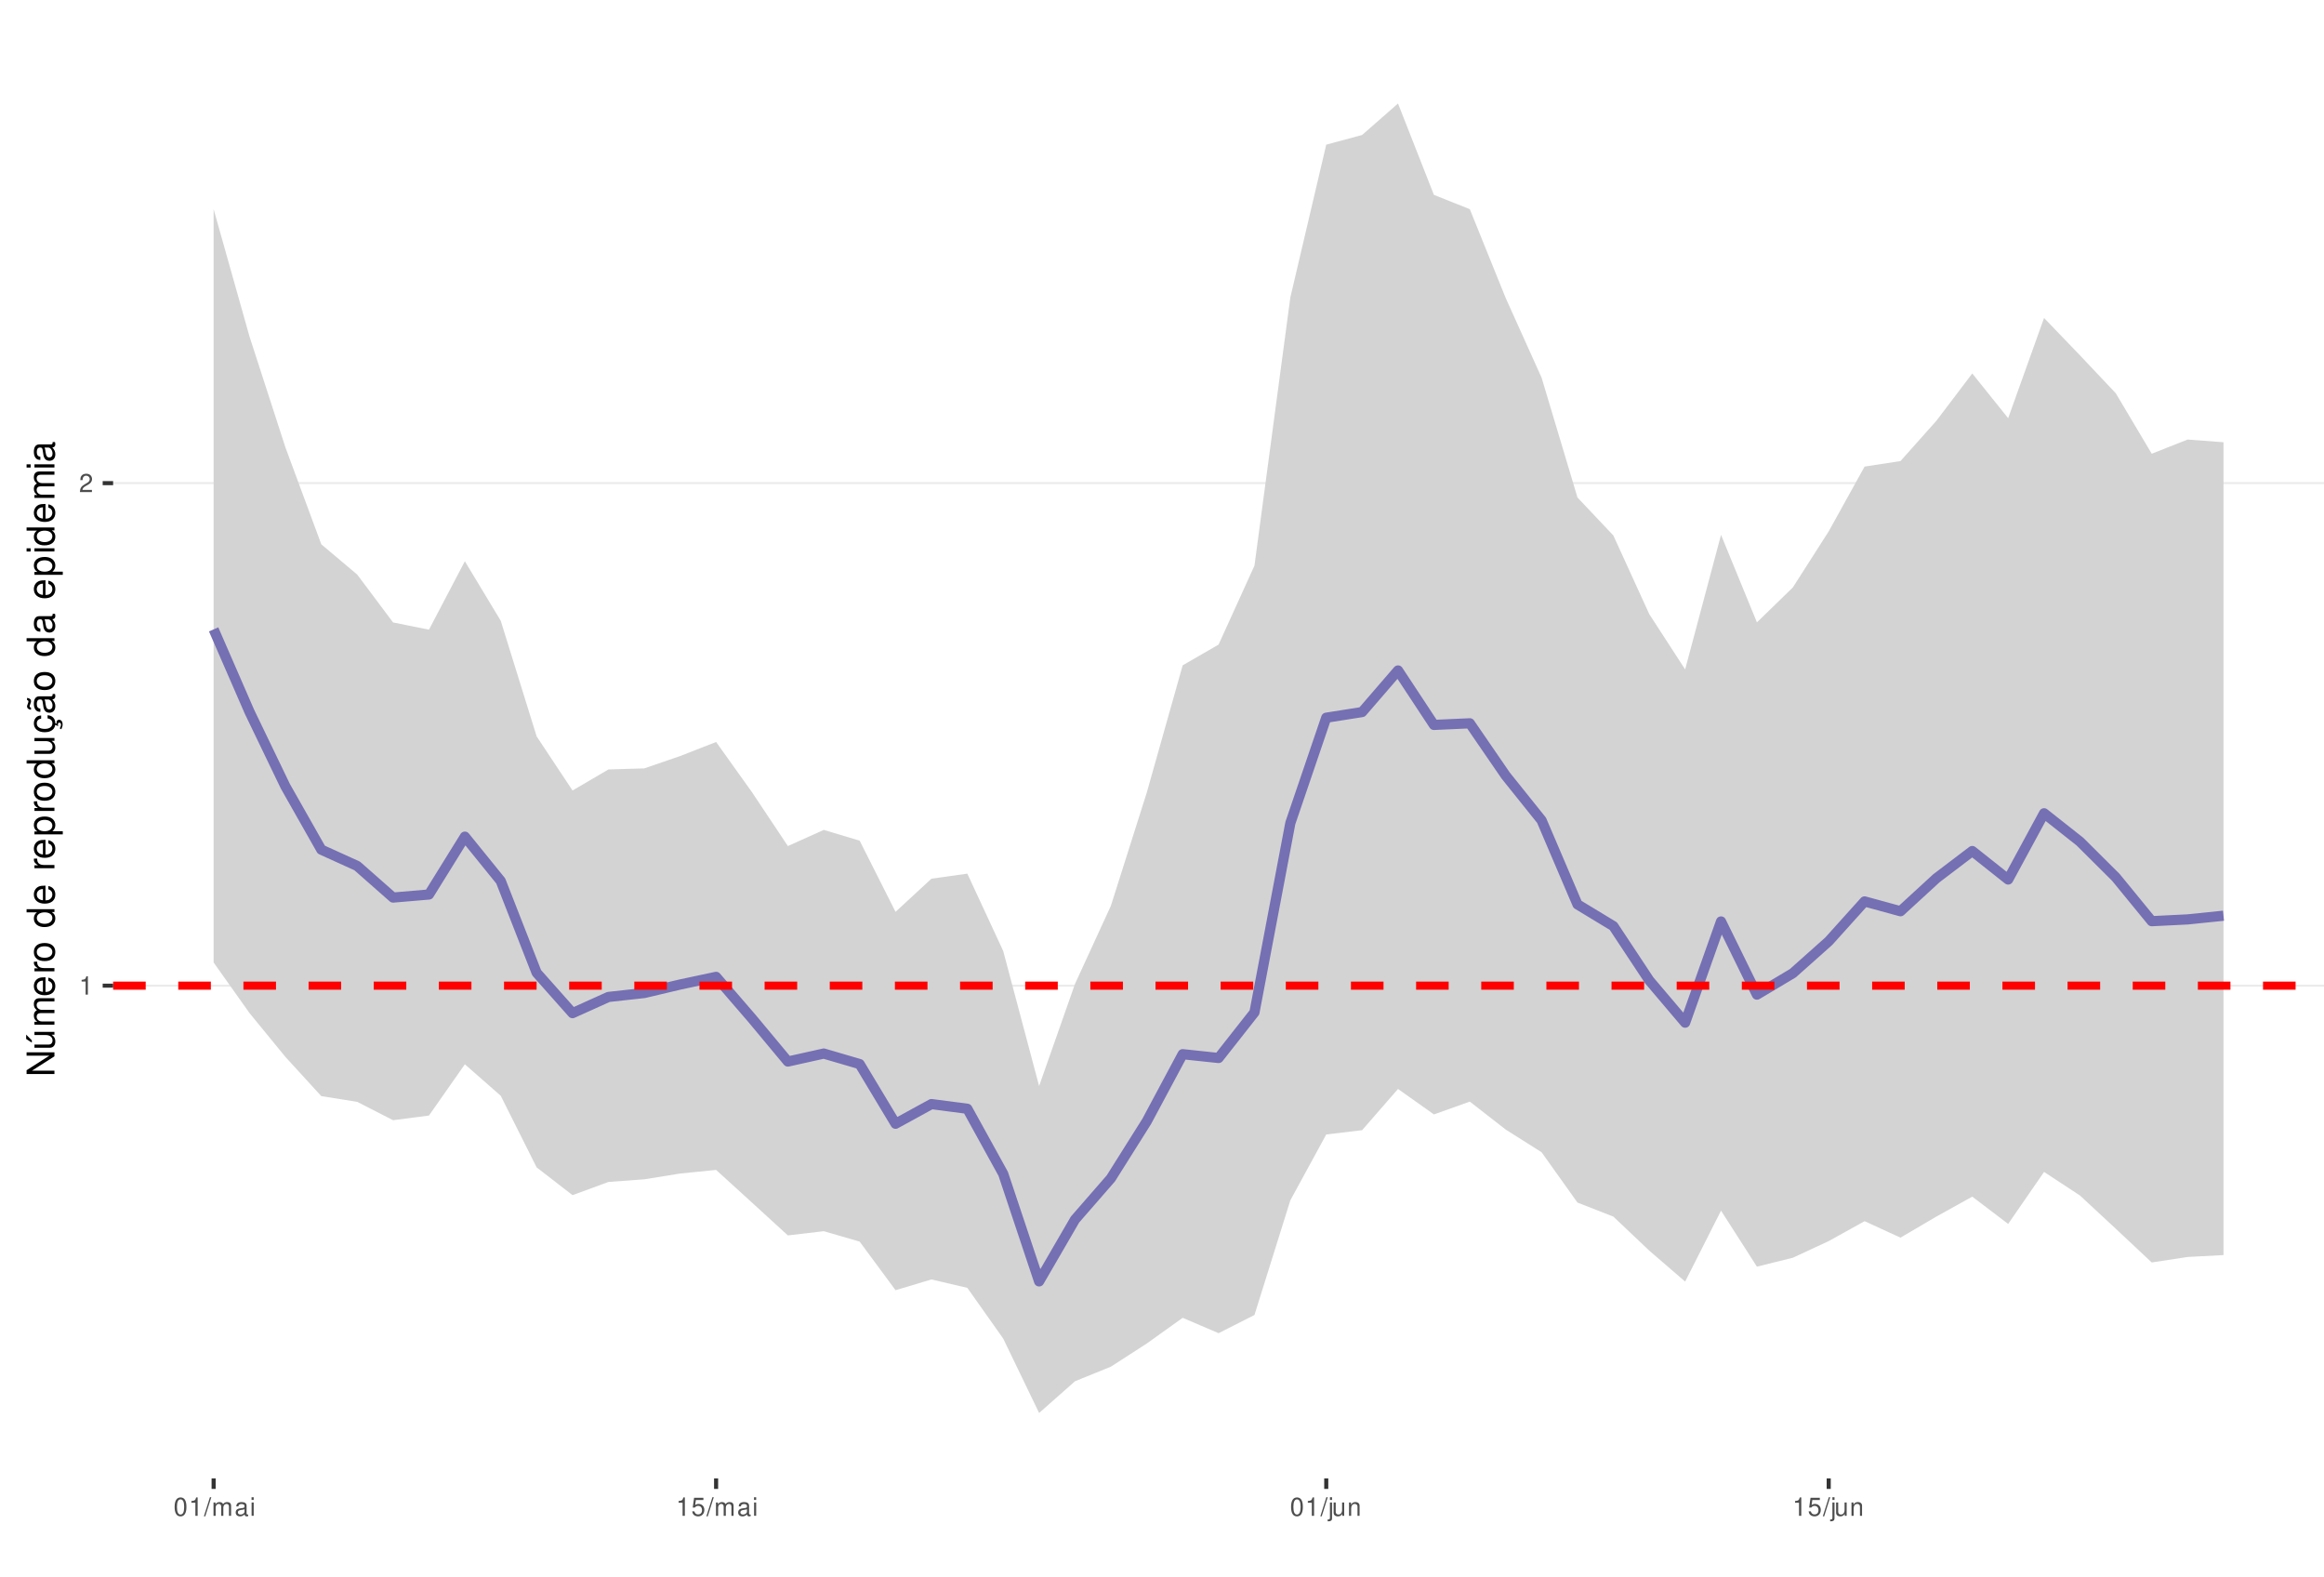
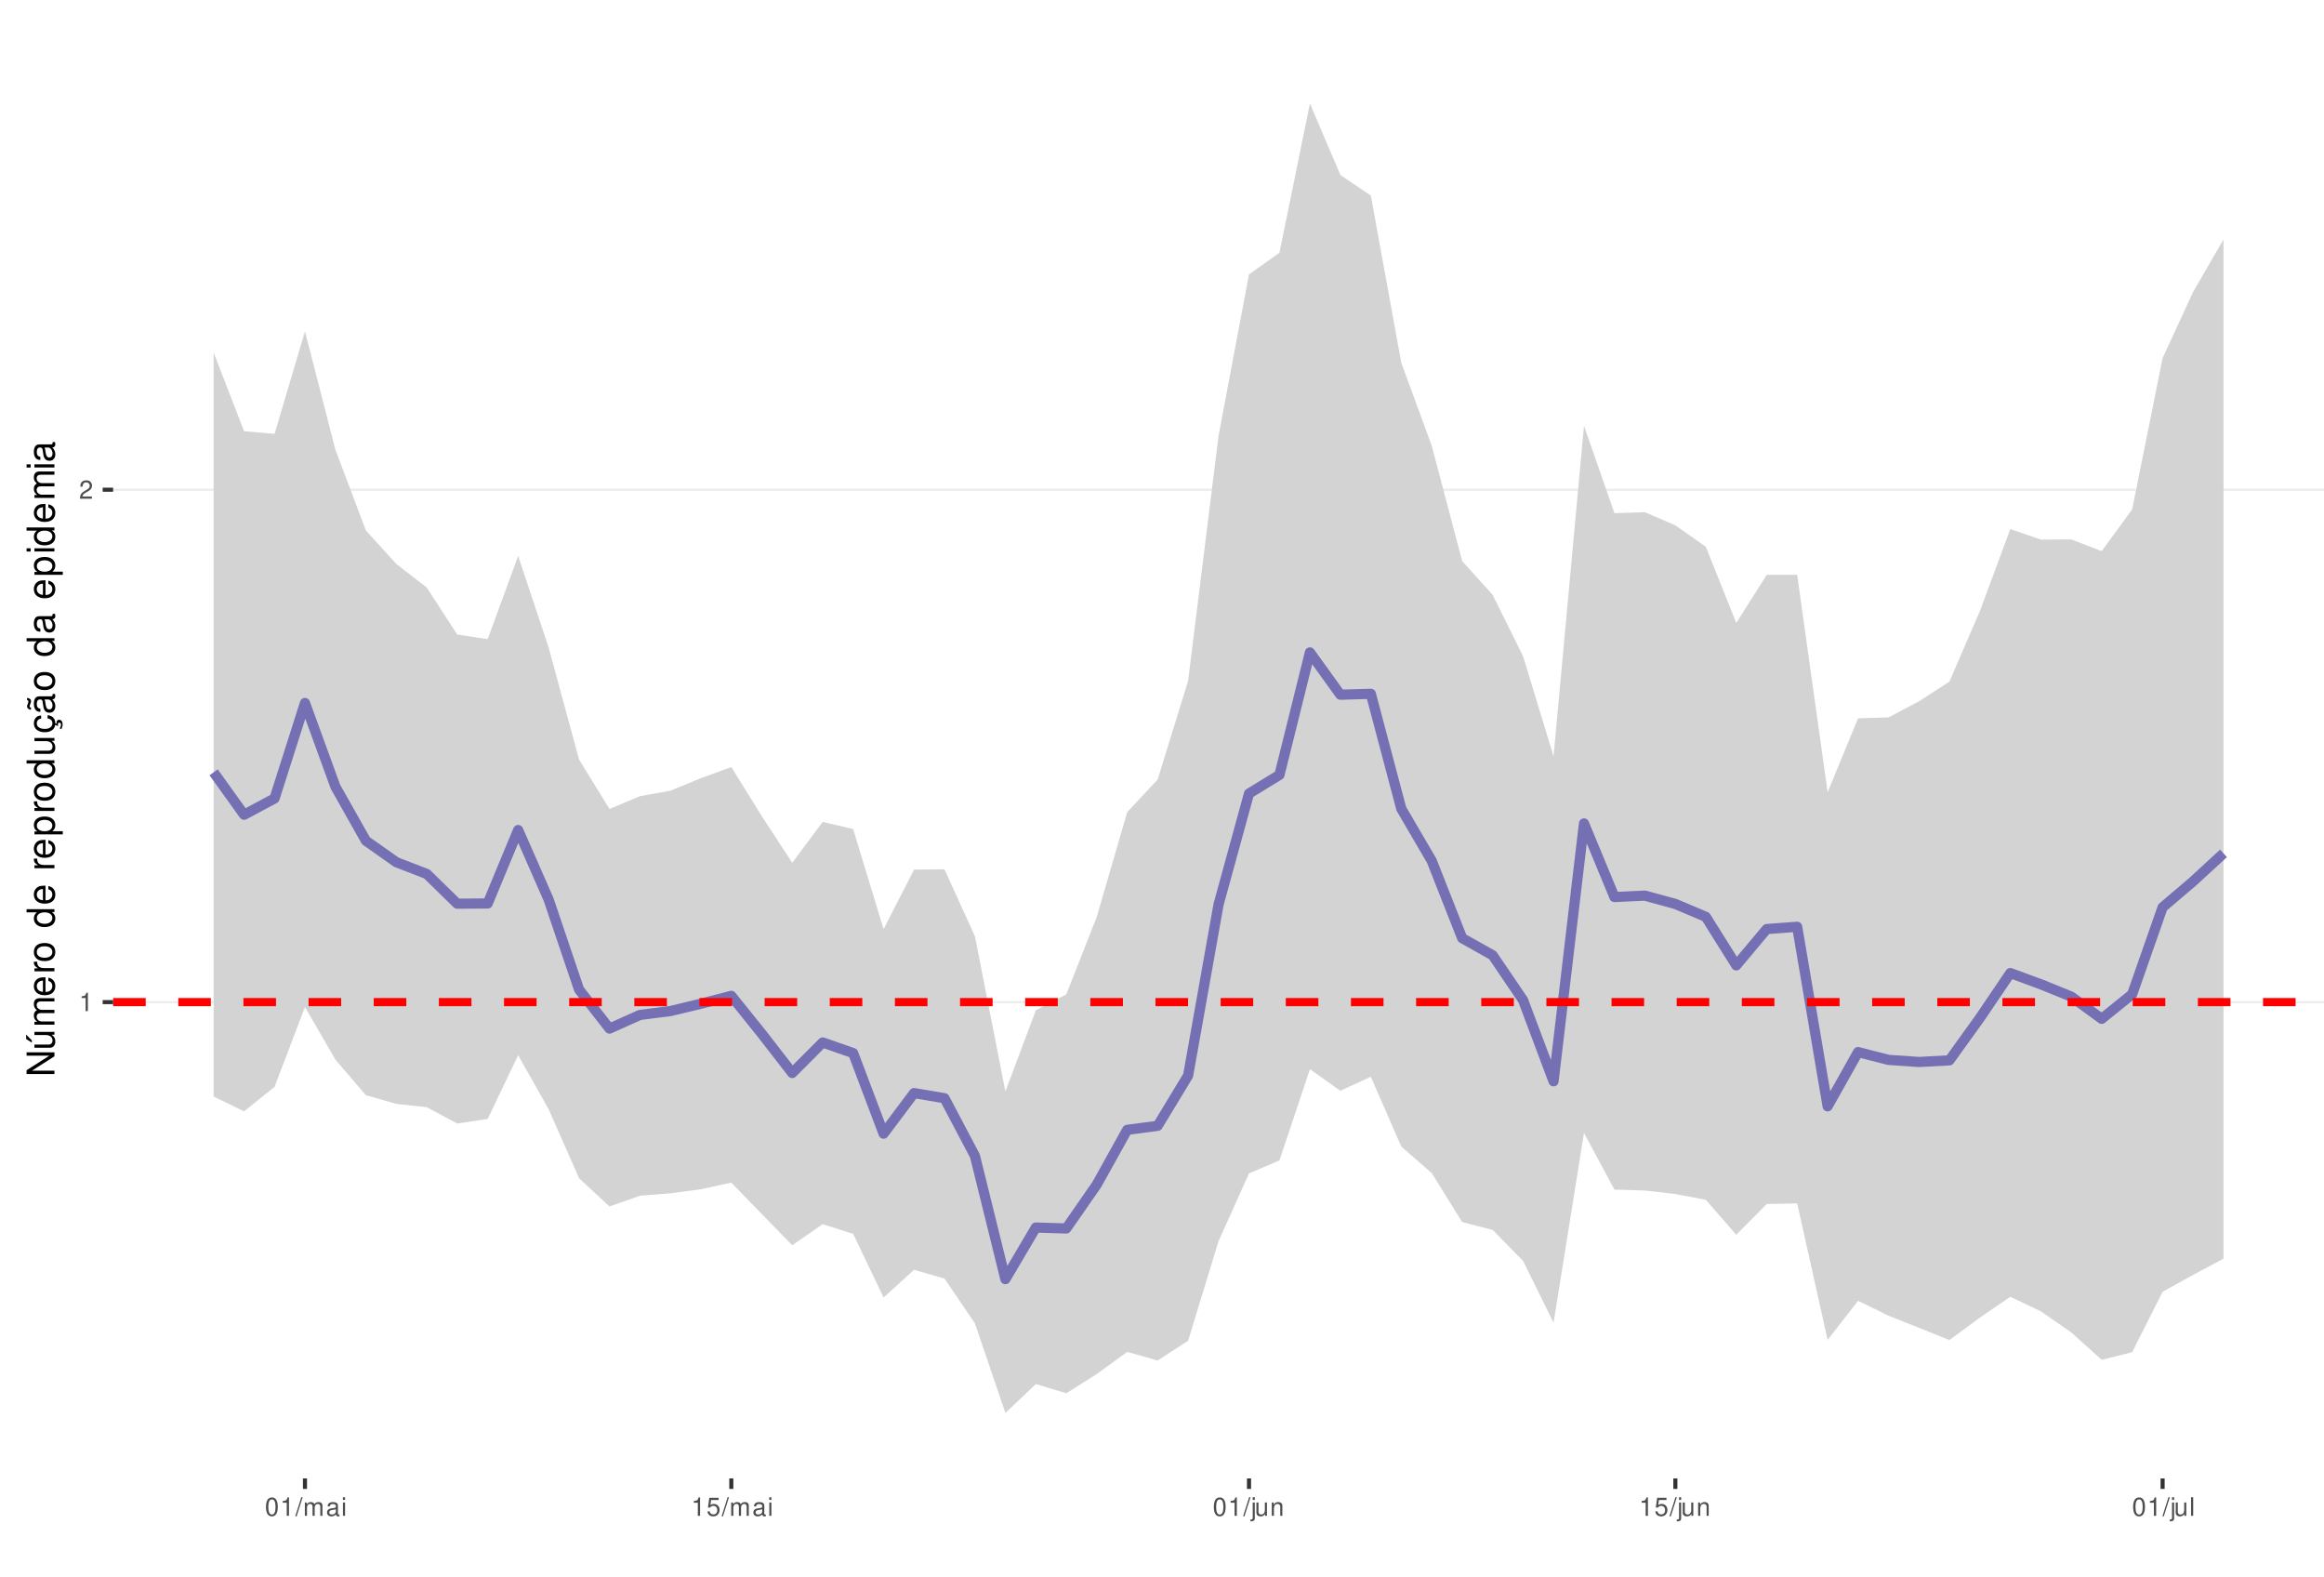
<svg xmlns="http://www.w3.org/2000/svg" xmlns:xlink="http://www.w3.org/1999/xlink" width="609pt" height="413pt" viewBox="0 0 609 413" version="1.1">
  <defs>
    <g>
      <symbol overflow="visible" id="glyph0-0">
        <path style="stroke:none;" d="" />
      </symbol>
      <symbol overflow="visible" id="glyph0-1">
        <path style="stroke:none;" d="M 1.719 -3.422 L 1.719 0 L 2.312 0 L 2.312 -4.812 L 1.922 -4.812 C 1.719 -4.078 1.578 -3.969 0.672 -3.859 L 0.672 -3.422 Z M 1.719 -3.422 " />
      </symbol>
      <symbol overflow="visible" id="glyph0-2">
        <path style="stroke:none;" d="M 3.375 -0.578 L 0.891 -0.578 C 0.938 -0.984 1.156 -1.234 1.734 -1.578 L 2.406 -1.953 C 3.062 -2.328 3.406 -2.812 3.406 -3.406 C 3.406 -3.812 3.234 -4.188 2.969 -4.438 C 2.688 -4.688 2.344 -4.812 1.891 -4.812 C 1.297 -4.812 0.844 -4.594 0.578 -4.188 C 0.422 -3.938 0.344 -3.641 0.328 -3.141 L 0.922 -3.141 C 0.938 -3.469 0.984 -3.672 1.062 -3.828 C 1.219 -4.125 1.516 -4.297 1.875 -4.297 C 2.406 -4.297 2.797 -3.906 2.797 -3.391 C 2.797 -3.016 2.578 -2.672 2.156 -2.438 L 1.547 -2.078 C 0.562 -1.516 0.281 -1.062 0.219 0 L 3.375 0 Z M 3.375 -0.578 " />
      </symbol>
      <symbol overflow="visible" id="glyph0-3">
        <path style="stroke:none;" d="M 1.828 -4.812 C 1.391 -4.812 0.984 -4.609 0.75 -4.281 C 0.438 -3.859 0.281 -3.219 0.281 -2.328 C 0.281 -0.703 0.812 0.156 1.828 0.156 C 2.828 0.156 3.375 -0.703 3.375 -2.297 C 3.375 -3.219 3.234 -3.844 2.922 -4.281 C 2.672 -4.625 2.281 -4.812 1.828 -4.812 Z M 1.828 -4.297 C 2.469 -4.297 2.781 -3.641 2.781 -2.344 C 2.781 -0.969 2.469 -0.328 1.812 -0.328 C 1.203 -0.328 0.891 -1 0.891 -2.328 C 0.891 -3.641 1.203 -4.297 1.828 -4.297 Z M 1.828 -4.297 " />
      </symbol>
      <symbol overflow="visible" id="glyph0-4">
        <path style="stroke:none;" d="M 1.531 -4.859 L -0.047 0.141 L 0.312 0.141 L 1.891 -4.859 Z M 1.531 -4.859 " />
      </symbol>
      <symbol overflow="visible" id="glyph0-5">
        <path style="stroke:none;" d="M 0.469 -3.484 L 0.469 0 L 1.031 0 L 1.031 -2.188 C 1.031 -2.703 1.391 -3.109 1.844 -3.109 C 2.25 -3.109 2.484 -2.844 2.484 -2.406 L 2.484 0 L 3.047 0 L 3.047 -2.188 C 3.047 -2.703 3.422 -3.109 3.875 -3.109 C 4.266 -3.109 4.516 -2.844 4.516 -2.406 L 4.516 0 L 5.078 0 L 5.078 -2.609 C 5.078 -3.234 4.719 -3.594 4.062 -3.594 C 3.594 -3.594 3.312 -3.453 2.984 -3.062 C 2.781 -3.422 2.5 -3.594 2.047 -3.594 C 1.578 -3.594 1.266 -3.422 0.984 -3 L 0.984 -3.484 Z M 0.469 -3.484 " />
      </symbol>
      <symbol overflow="visible" id="glyph0-6">
        <path style="stroke:none;" d="M 3.562 -0.328 C 3.5 -0.312 3.469 -0.312 3.438 -0.312 C 3.25 -0.312 3.141 -0.406 3.141 -0.578 L 3.141 -2.641 C 3.141 -3.25 2.688 -3.594 1.828 -3.594 C 1.312 -3.594 0.906 -3.438 0.672 -3.188 C 0.516 -3 0.453 -2.797 0.438 -2.453 L 0.984 -2.453 C 1.031 -2.875 1.297 -3.078 1.812 -3.078 C 2.312 -3.078 2.594 -2.891 2.594 -2.562 L 2.594 -2.406 C 2.578 -2.172 2.469 -2.078 2.016 -2.031 C 1.219 -1.922 1.109 -1.891 0.891 -1.812 C 0.484 -1.641 0.281 -1.328 0.281 -0.875 C 0.281 -0.25 0.719 0.156 1.422 0.156 C 1.859 0.156 2.219 0 2.609 -0.359 C 2.656 0 2.828 0.156 3.188 0.156 C 3.297 0.156 3.375 0.141 3.562 0.094 Z M 2.594 -1.094 C 2.594 -0.906 2.531 -0.797 2.375 -0.641 C 2.141 -0.438 1.875 -0.328 1.547 -0.328 C 1.109 -0.328 0.859 -0.547 0.859 -0.891 C 0.859 -1.266 1.094 -1.438 1.703 -1.531 C 2.297 -1.609 2.406 -1.641 2.594 -1.719 Z M 2.594 -1.094 " />
      </symbol>
      <symbol overflow="visible" id="glyph0-7">
        <path style="stroke:none;" d="M 1 -3.484 L 0.453 -3.484 L 0.453 0 L 1 0 Z M 1 -4.859 L 0.438 -4.859 L 0.438 -4.156 L 1 -4.156 Z M 1 -4.859 " />
      </symbol>
      <symbol overflow="visible" id="glyph0-8">
        <path style="stroke:none;" d="M 3.172 -4.719 L 0.734 -4.719 L 0.375 -2.156 L 0.922 -2.156 C 1.188 -2.469 1.422 -2.594 1.797 -2.594 C 2.422 -2.594 2.812 -2.156 2.812 -1.453 C 2.812 -0.781 2.422 -0.359 1.781 -0.359 C 1.266 -0.359 0.953 -0.625 0.812 -1.156 L 0.234 -1.156 C 0.312 -0.766 0.375 -0.578 0.516 -0.406 C 0.781 -0.047 1.266 0.156 1.797 0.156 C 2.75 0.156 3.422 -0.547 3.422 -1.531 C 3.422 -2.469 2.797 -3.109 1.891 -3.109 C 1.562 -3.109 1.297 -3.016 1.016 -2.828 L 1.203 -4.141 L 3.172 -4.141 Z M 3.172 -4.719 " />
      </symbol>
      <symbol overflow="visible" id="glyph0-9">
        <path style="stroke:none;" d="M 0.469 -3.484 L 0.469 0.5 C 0.469 0.859 0.359 0.969 0.016 0.969 C -0.031 0.969 -0.047 0.969 -0.125 0.953 L -0.125 1.438 C -0.047 1.438 -0.016 1.453 0.062 1.453 C 0.688 1.453 1.016 1.203 1.016 0.719 L 1.016 -3.484 Z M 1.016 -4.859 L 0.469 -4.859 L 0.469 -4.156 L 1.016 -4.156 Z M 1.016 -4.859 " />
      </symbol>
      <symbol overflow="visible" id="glyph0-10">
        <path style="stroke:none;" d="M 3.203 0 L 3.203 -3.484 L 2.656 -3.484 L 2.656 -1.516 C 2.656 -0.797 2.281 -0.328 1.703 -0.328 C 1.266 -0.328 0.984 -0.594 0.984 -1.016 L 0.984 -3.484 L 0.438 -3.484 L 0.438 -0.797 C 0.438 -0.219 0.859 0.156 1.547 0.156 C 2.062 0.156 2.391 -0.031 2.703 -0.484 L 2.703 0 Z M 3.203 0 " />
      </symbol>
      <symbol overflow="visible" id="glyph0-11">
        <path style="stroke:none;" d="M 0.469 -3.484 L 0.469 0 L 1.031 0 L 1.031 -1.922 C 1.031 -2.641 1.391 -3.109 1.969 -3.109 C 2.406 -3.109 2.688 -2.828 2.688 -2.422 L 2.688 0 L 3.234 0 L 3.234 -2.641 C 3.234 -3.219 2.812 -3.594 2.141 -3.594 C 1.625 -3.594 1.281 -3.391 0.984 -2.906 L 0.984 -3.484 Z M 0.469 -3.484 " />
      </symbol>
+       <symbol overflow="visible" id="glyph0-12">
+         <path style="stroke:none;" d="M 1.016 -4.859 L 0.453 -4.859 L 0.453 0 L 1.016 0 Z M 1.016 -4.859 " />
+       </symbol>
      <symbol overflow="visible" id="glyph1-0">
        <path style="stroke:none;" d="" />
      </symbol>
      <symbol overflow="visible" id="glyph1-1">
        <path style="stroke:none;" d="M -7.297 -6.453 L -7.297 -5.578 L -1.328 -5.578 L -7.297 -1.766 L -7.297 -0.766 L 0 -0.766 L 0 -1.641 L -5.906 -1.641 L 0 -5.406 L 0 -6.453 Z M -7.297 -6.453 " />
      </symbol>
      <symbol overflow="visible" id="glyph1-2">
        <path style="stroke:none;" d="M 0 -4.812 L -5.234 -4.812 L -5.234 -3.984 L -2.266 -3.984 C -1.203 -3.984 -0.5 -3.438 -0.5 -2.562 C -0.5 -1.906 -0.906 -1.484 -1.531 -1.484 L -5.234 -1.484 L -5.234 -0.656 L -1.203 -0.656 C -0.328 -0.656 0.234 -1.297 0.234 -2.312 C 0.234 -3.094 -0.047 -3.578 -0.734 -4.062 L 0 -4.062 Z M -7.406 -2.953 L -5.922 -2 L -5.922 -2.594 L -7.406 -4.094 Z M -7.406 -2.953 " />
      </symbol>
      <symbol overflow="visible" id="glyph1-3">
        <path style="stroke:none;" d="M -5.234 -0.703 L 0 -0.703 L 0 -1.547 L -3.297 -1.547 C -4.047 -1.547 -4.656 -2.094 -4.656 -2.766 C -4.656 -3.391 -4.281 -3.734 -3.609 -3.734 L 0 -3.734 L 0 -4.578 L -3.297 -4.578 C -4.047 -4.578 -4.656 -5.125 -4.656 -5.812 C -4.656 -6.422 -4.266 -6.781 -3.609 -6.781 L 0 -6.781 L 0 -7.625 L -3.938 -7.625 C -4.875 -7.625 -5.391 -7.078 -5.391 -6.094 C -5.391 -5.406 -5.188 -4.984 -4.594 -4.484 C -5.156 -4.188 -5.391 -3.766 -5.391 -3.078 C -5.391 -2.375 -5.125 -1.906 -4.5 -1.469 L -5.234 -1.469 Z M -5.234 -0.703 " />
      </symbol>
      <symbol overflow="visible" id="glyph1-4">
        <path style="stroke:none;" d="M -2.344 -5.125 C -3.141 -5.125 -3.625 -5.062 -4.016 -4.922 C -4.875 -4.578 -5.391 -3.781 -5.391 -2.797 C -5.391 -1.344 -4.281 -0.406 -2.547 -0.406 C -0.812 -0.406 0.234 -1.297 0.234 -2.781 C 0.234 -3.984 -0.453 -4.812 -1.594 -5.016 L -1.594 -4.188 C -0.906 -3.953 -0.547 -3.484 -0.547 -2.812 C -0.547 -2.281 -0.781 -1.828 -1.219 -1.547 C -1.516 -1.344 -1.812 -1.281 -2.344 -1.266 Z M -3.016 -1.297 C -3.984 -1.359 -4.625 -1.953 -4.625 -2.797 C -4.625 -3.641 -3.953 -4.234 -3.016 -4.234 Z M -3.016 -1.297 " />
      </symbol>
      <symbol overflow="visible" id="glyph1-5">
        <path style="stroke:none;" d="M -5.234 -0.688 L 0 -0.688 L 0 -1.531 L -2.719 -1.531 C -3.984 -1.547 -4.547 -2.062 -4.516 -3.203 L -5.359 -3.203 C -5.375 -3.062 -5.391 -2.984 -5.391 -2.891 C -5.391 -2.344 -5.062 -1.938 -4.297 -1.453 L -5.234 -1.453 Z M -5.234 -0.688 " />
      </symbol>
      <symbol overflow="visible" id="glyph1-6">
        <path style="stroke:none;" d="M -5.391 -2.719 C -5.391 -1.234 -4.344 -0.359 -2.578 -0.359 C -0.812 -0.359 0.234 -1.234 0.234 -2.734 C 0.234 -4.203 -0.812 -5.094 -2.547 -5.094 C -4.359 -5.094 -5.391 -4.234 -5.391 -2.719 Z M -4.625 -2.734 C -4.625 -3.672 -3.844 -4.234 -2.547 -4.234 C -1.312 -4.234 -0.547 -3.656 -0.547 -2.734 C -0.547 -1.797 -1.312 -1.234 -2.578 -1.234 C -3.844 -1.234 -4.625 -1.797 -4.625 -2.734 Z M -4.625 -2.734 " />
      </symbol>
      <symbol overflow="visible" id="glyph1-7">
        <path style="stroke:none;" d="" />
      </symbol>
      <symbol overflow="visible" id="glyph1-8">
        <path style="stroke:none;" d="M -7.297 -4.953 L -7.297 -4.125 L -4.578 -4.125 C -5.109 -3.766 -5.391 -3.203 -5.391 -2.516 C -5.391 -1.156 -4.297 -0.266 -2.625 -0.266 C -0.859 -0.266 0.234 -1.125 0.234 -2.547 C 0.234 -3.266 -0.047 -3.766 -0.688 -4.203 L 0 -4.203 L 0 -4.953 Z M -4.609 -2.656 C -4.609 -3.547 -3.812 -4.125 -2.562 -4.125 C -1.344 -4.125 -0.547 -3.547 -0.547 -2.656 C -0.547 -1.734 -1.359 -1.125 -2.578 -1.125 C -3.797 -1.125 -4.609 -1.734 -4.609 -2.656 Z M -4.609 -2.656 " />
      </symbol>
      <symbol overflow="visible" id="glyph1-9">
        <path style="stroke:none;" d="M 2.188 -0.547 L 2.188 -1.375 L -0.547 -1.375 C -0.016 -1.812 0.234 -2.312 0.234 -2.984 C 0.234 -4.344 -0.859 -5.234 -2.531 -5.234 C -4.297 -5.234 -5.391 -4.375 -5.391 -2.984 C -5.391 -2.266 -5.062 -1.703 -4.453 -1.312 L -5.234 -1.312 L -5.234 -0.547 Z M -4.609 -2.844 C -4.609 -3.766 -3.797 -4.359 -2.547 -4.359 C -1.359 -4.359 -0.547 -3.75 -0.547 -2.844 C -0.547 -1.953 -1.344 -1.375 -2.578 -1.375 C -3.812 -1.375 -4.609 -1.953 -4.609 -2.844 Z M -4.609 -2.844 " />
      </symbol>
      <symbol overflow="visible" id="glyph1-10">
        <path style="stroke:none;" d="M 0 -4.812 L -5.234 -4.812 L -5.234 -3.984 L -2.266 -3.984 C -1.203 -3.984 -0.5 -3.438 -0.5 -2.562 C -0.5 -1.906 -0.906 -1.484 -1.531 -1.484 L -5.234 -1.484 L -5.234 -0.656 L -1.203 -0.656 C -0.328 -0.656 0.234 -1.297 0.234 -2.312 C 0.234 -3.094 -0.047 -3.578 -0.734 -4.062 L 0 -4.062 Z M 0 -4.812 " />
      </symbol>
      <symbol overflow="visible" id="glyph1-11">
        <path style="stroke:none;" d="M 0.234 -2.641 C 0.234 -3.875 -0.547 -4.703 -1.797 -4.766 L -1.797 -3.938 C -0.953 -3.797 -0.531 -3.359 -0.531 -2.656 C -0.531 -1.734 -1.281 -1.188 -2.516 -1.188 C -3.844 -1.188 -4.625 -1.719 -4.625 -2.625 C -4.625 -3.328 -4.203 -3.766 -3.484 -3.875 L -3.484 -4.703 C -3.984 -4.672 -4.312 -4.562 -4.609 -4.359 C -5.094 -4 -5.391 -3.375 -5.391 -2.641 C -5.391 -1.219 -4.266 -0.312 -2.531 -0.312 C -1.469 -0.312 -0.625 -0.672 -0.156 -1.312 C 0.047 -1.594 0.125 -1.812 0.203 -2.25 L 0.922 -1.938 L 0.984 -2.062 C 0.938 -2.188 0.906 -2.25 0.906 -2.375 C 0.906 -2.656 1.047 -2.828 1.281 -2.828 C 1.547 -2.828 1.734 -2.594 1.734 -2.297 C 1.734 -2.031 1.672 -1.844 1.438 -1.406 L 1.406 -1.312 L 1.812 -1.094 C 2.078 -1.75 2.141 -1.953 2.141 -2.344 C 2.141 -3.109 1.781 -3.578 1.203 -3.578 C 0.781 -3.578 0.547 -3.297 0.547 -2.797 C 0.547 -2.703 0.547 -2.641 0.562 -2.516 Z M 0.234 -2.641 " />
      </symbol>
      <symbol overflow="visible" id="glyph1-12">
        <path style="stroke:none;" d="M -0.484 -5.344 C -0.469 -5.266 -0.469 -5.219 -0.469 -5.172 C -0.469 -4.875 -0.625 -4.719 -0.875 -4.719 L -3.953 -4.719 C -4.891 -4.719 -5.391 -4.047 -5.391 -2.75 C -5.391 -1.984 -5.172 -1.375 -4.781 -1.016 C -4.516 -0.766 -4.203 -0.672 -3.688 -0.656 L -3.688 -1.484 C -4.328 -1.562 -4.625 -1.938 -4.625 -2.719 C -4.625 -3.484 -4.344 -3.891 -3.844 -3.891 L -3.625 -3.891 C -3.266 -3.875 -3.125 -3.703 -3.047 -3.016 C -2.891 -1.844 -2.844 -1.656 -2.719 -1.344 C -2.453 -0.734 -2 -0.422 -1.312 -0.422 C -0.375 -0.422 0.234 -1.078 0.234 -2.141 C 0.234 -2.797 0 -3.328 -0.547 -3.922 C 0 -3.984 0.234 -4.234 0.234 -4.781 C 0.234 -4.953 0.203 -5.062 0.141 -5.344 Z M -1.656 -3.891 C -1.375 -3.891 -1.203 -3.812 -0.969 -3.562 C -0.656 -3.219 -0.5 -2.812 -0.5 -2.312 C -0.5 -1.672 -0.812 -1.297 -1.344 -1.297 C -1.891 -1.297 -2.172 -1.656 -2.297 -2.547 C -2.422 -3.438 -2.453 -3.609 -2.594 -3.891 Z M -7.172 -3.75 C -6.922 -3.672 -6.812 -3.547 -6.812 -3.375 C -6.812 -3.25 -6.875 -2.984 -6.984 -2.734 C -7.156 -2.312 -7.172 -2.25 -7.172 -2.047 C -7.172 -1.594 -6.797 -1.297 -6.141 -1.188 L -6.141 -1.766 C -6.375 -1.812 -6.5 -1.938 -6.5 -2.094 C -6.5 -2.203 -6.469 -2.344 -6.375 -2.578 C -6.156 -3.156 -6.125 -3.234 -6.125 -3.438 C -6.125 -3.922 -6.484 -4.219 -7.172 -4.312 Z M -7.172 -3.75 " />
      </symbol>
      <symbol overflow="visible" id="glyph1-13">
        <path style="stroke:none;" d="M -0.484 -5.344 C -0.469 -5.266 -0.469 -5.219 -0.469 -5.172 C -0.469 -4.875 -0.625 -4.719 -0.875 -4.719 L -3.953 -4.719 C -4.891 -4.719 -5.391 -4.047 -5.391 -2.75 C -5.391 -1.984 -5.172 -1.375 -4.781 -1.016 C -4.516 -0.766 -4.203 -0.672 -3.688 -0.656 L -3.688 -1.484 C -4.328 -1.562 -4.625 -1.938 -4.625 -2.719 C -4.625 -3.484 -4.344 -3.891 -3.844 -3.891 L -3.625 -3.891 C -3.266 -3.875 -3.125 -3.703 -3.047 -3.016 C -2.891 -1.844 -2.844 -1.656 -2.719 -1.344 C -2.453 -0.734 -2 -0.422 -1.312 -0.422 C -0.375 -0.422 0.234 -1.078 0.234 -2.141 C 0.234 -2.797 0 -3.328 -0.547 -3.922 C 0 -3.984 0.234 -4.234 0.234 -4.781 C 0.234 -4.953 0.203 -5.062 0.141 -5.344 Z M -1.656 -3.891 C -1.375 -3.891 -1.203 -3.812 -0.969 -3.562 C -0.656 -3.219 -0.5 -2.812 -0.5 -2.312 C -0.5 -1.672 -0.812 -1.297 -1.344 -1.297 C -1.891 -1.297 -2.172 -1.656 -2.297 -2.547 C -2.422 -3.438 -2.453 -3.609 -2.594 -3.891 Z M -1.656 -3.891 " />
      </symbol>
      <symbol overflow="visible" id="glyph1-14">
        <path style="stroke:none;" d="M -5.234 -1.5 L -5.234 -0.672 L 0 -0.672 L 0 -1.5 Z M -7.297 -1.5 L -7.297 -0.656 L -6.234 -0.656 L -6.234 -1.5 Z M -7.297 -1.5 " />
      </symbol>
    </g>
    <clipPath id="clip1">
      <path d="M 29.645 9.961 L 609 9.961 L 609 387.328 L 29.645 387.328 Z M 29.645 9.961 " />
    </clipPath>
    <clipPath id="clip2">
-       <path d="M 29.645 257 L 609 257 L 609 259 L 29.645 259 Z M 29.645 257 " />
+       <path d="M 29.645 262 L 609 262 L 609 263 L 29.645 263 Z M 29.645 262 " />
    </clipPath>
    <clipPath id="clip3">
-       <path d="M 29.645 126 L 609 126 L 609 127 L 29.645 127 Z M 29.645 126 " />
+       <path d="M 29.645 128 L 609 128 L 609 129 L 29.645 129 Z M 29.645 128 " />
    </clipPath>
    <clipPath id="clip4">
-       <path d="M 29.645 257 L 609 257 L 609 260 L 29.645 260 Z M 29.645 257 " />
+       <path d="M 29.645 261 L 609 261 L 609 264 L 29.645 264 Z M 29.645 261 " />
    </clipPath>
  </defs>
  <g id="surface53">
    <rect x="0" y="0" width="609" height="413" style="fill:rgb(100%,100%,100%);fill-opacity:1;stroke:none;" />
    <rect x="0" y="0" width="609" height="413" style="fill:rgb(100%,100%,100%);fill-opacity:1;stroke:none;" />
    <path style="fill:none;stroke-width:1.067;stroke-linecap:round;stroke-linejoin:round;stroke:rgb(100%,100%,100%);stroke-opacity:1;stroke-miterlimit:10;" d="M 0 413 L 609 413 L 609 0 L 0 0 Z M 0 413 " />
    <g clip-path="url(#clip1)" clip-rule="nonzero">
      <path style=" stroke:none;fill-rule:nonzero;fill:rgb(100%,100%,100%);fill-opacity:1;" d="M 29.645 387.328 L 609 387.328 L 609 9.961 L 29.645 9.961 Z M 29.645 387.328 " />
    </g>
    <g clip-path="url(#clip2)" clip-rule="nonzero">
-       <path style="fill:none;stroke-width:0.533;stroke-linecap:butt;stroke-linejoin:round;stroke:rgb(92.157%,92.157%,92.157%);stroke-opacity:1;stroke-miterlimit:10;" d="M 29.645 258.223 L 609 258.223 " />
+       <path style="fill:none;stroke-width:0.533;stroke-linecap:butt;stroke-linejoin:round;stroke:rgb(92.157%,92.157%,92.157%);stroke-opacity:1;stroke-miterlimit:10;" d="M 29.645 262.535 L 609 262.535 " />
    </g>
    <g clip-path="url(#clip3)" clip-rule="nonzero">
-       <path style="fill:none;stroke-width:0.533;stroke-linecap:butt;stroke-linejoin:round;stroke:rgb(92.157%,92.157%,92.157%);stroke-opacity:1;stroke-miterlimit:10;" d="M 29.645 126.57 L 609 126.57 " />
-     </g>
-     <path style=" stroke:none;fill-rule:nonzero;fill:rgb(82.745%,82.745%,82.745%);fill-opacity:1;" d="M 55.98 54.809 L 65.383 88.164 L 74.789 117.199 L 84.195 142.598 L 93.602 150.523 L 103.004 163.07 L 112.41 164.965 L 121.816 147.035 L 131.219 162.629 L 140.625 192.918 L 150.031 207.098 L 159.438 201.582 L 168.84 201.301 L 178.246 198.066 L 187.652 194.387 L 197.055 207.539 L 206.461 221.652 L 215.867 217.422 L 225.27 220.242 L 234.676 238.887 L 244.082 230.199 L 253.488 228.879 L 262.891 249.148 L 272.297 284.52 L 281.703 257.758 L 291.105 237.305 L 300.512 207.637 L 309.918 174.305 L 319.324 168.875 L 328.727 148.199 L 338.133 77.918 L 347.539 37.898 L 356.941 35.363 L 366.348 27.117 L 375.754 51.051 L 385.16 54.801 L 394.562 78.066 L 403.969 98.938 L 413.375 130.336 L 422.777 140.285 L 432.184 160.883 L 441.59 175.379 L 450.992 140.125 L 460.398 163.047 L 469.805 153.906 L 479.211 139.203 L 488.613 122.234 L 498.02 120.789 L 507.426 110.238 L 516.828 97.84 L 526.234 109.559 L 535.641 83.305 L 545.047 93.086 L 554.449 103.047 L 563.855 118.867 L 573.262 115.152 L 582.664 115.859 L 582.664 328.805 L 573.262 329.305 L 563.855 330.738 L 554.449 321.918 L 545.047 313.199 L 535.641 307.023 L 526.234 320.645 L 516.828 313.5 L 507.426 318.715 L 498.02 324.242 L 488.613 319.926 L 479.211 325.141 L 469.805 329.508 L 460.398 331.84 L 450.992 317.168 L 441.59 335.75 L 432.184 327.637 L 422.777 318.727 L 413.375 315.055 L 403.969 301.863 L 394.562 295.922 L 385.16 288.598 L 375.754 291.957 L 366.348 285.285 L 356.941 296.086 L 347.539 297.211 L 338.133 314.457 L 328.727 344.508 L 319.324 349.266 L 309.918 345.242 L 300.512 351.973 L 291.105 358.047 L 281.703 361.859 L 272.297 370.176 L 262.891 350.684 L 253.488 337.395 L 244.082 335.191 L 234.676 338.008 L 225.27 325.277 L 215.867 322.547 L 206.461 323.656 L 197.055 315.055 L 187.652 306.496 L 178.246 307.441 L 168.84 308.957 L 159.438 309.648 L 150.031 313.109 L 140.625 305.832 L 131.219 287.074 L 121.816 278.824 L 112.41 292.25 L 103.004 293.473 L 93.602 288.664 L 84.195 287.164 L 74.789 276.891 L 65.383 265.406 L 55.98 252.152 Z M 55.98 54.809 " />
-     <path style="fill:none;stroke-width:2.667;stroke-linecap:butt;stroke-linejoin:round;stroke:rgb(45.882%,43.922%,70.196%);stroke-opacity:1;stroke-miterlimit:10;" d="M 55.98 164.883 L 65.383 186.48 L 74.789 206.008 L 84.195 222.594 L 93.602 226.863 L 103.004 235.145 L 112.41 234.344 L 121.816 219.188 L 131.219 230.793 L 140.625 254.84 L 150.031 265.426 L 159.438 261.184 L 168.84 260.148 L 178.246 257.922 L 187.652 255.918 L 197.055 266.812 L 206.461 278.105 L 215.867 276.012 L 225.27 278.766 L 234.676 294.402 L 244.082 289.25 L 253.488 290.48 L 262.891 307.527 L 272.297 335.703 L 281.703 319.496 L 291.105 308.703 L 300.512 293.758 L 309.918 276.18 L 319.324 277.176 L 328.727 265.23 L 338.133 215.633 L 347.539 188.027 L 356.941 186.543 L 366.348 175.648 L 375.754 189.914 L 385.16 189.492 L 394.562 203.18 L 403.969 214.91 L 413.375 236.93 L 422.777 242.625 L 432.184 256.836 L 441.59 267.922 L 450.992 241.406 L 460.398 260.578 L 469.805 254.969 L 479.211 246.594 L 488.613 236.156 L 498.02 238.727 L 507.426 230.09 L 516.828 222.953 L 526.234 230.414 L 535.641 213.062 L 545.047 220.488 L 554.449 229.844 L 563.855 241.332 L 573.262 240.867 L 582.664 239.902 " />
+       <path style="fill:none;stroke-width:0.533;stroke-linecap:butt;stroke-linejoin:round;stroke:rgb(92.157%,92.157%,92.157%);stroke-opacity:1;stroke-miterlimit:10;" d="M 29.645 128.301 L 609 128.301 " />
+     </g>
+     <path style=" stroke:none;fill-rule:nonzero;fill:rgb(82.745%,82.745%,82.745%);fill-opacity:1;" d="M 55.98 92.355 L 63.961 112.973 L 71.941 113.672 L 79.918 86.82 L 87.898 117.84 L 95.879 138.977 L 103.859 147.754 L 111.84 153.934 L 119.82 166.242 L 127.801 167.438 L 135.781 145.621 L 143.762 169.605 L 151.742 198.98 L 159.719 211.941 L 167.699 208.582 L 175.68 207.148 L 183.66 203.875 L 191.641 200.953 L 199.621 213.805 L 207.602 226.035 L 215.582 215.324 L 223.562 217.199 L 231.543 243.414 L 239.523 227.824 L 247.5 227.742 L 255.48 245.297 L 263.461 285.934 L 271.441 264.66 L 279.422 260.516 L 287.402 240.199 L 295.383 212.77 L 303.363 204.207 L 311.344 178.379 L 319.324 114.121 L 327.301 71.867 L 335.281 66.219 L 343.262 27.117 L 351.242 45.844 L 359.223 51.242 L 367.203 95.035 L 375.184 116.785 L 383.164 146.996 L 391.145 155.844 L 399.125 171.93 L 407.105 198.141 L 415.082 111.543 L 423.062 134.445 L 431.043 134.184 L 439.023 137.637 L 447.004 143.246 L 454.984 163.203 L 462.965 150.602 L 470.945 150.586 L 478.926 207.555 L 486.906 188.188 L 494.883 187.945 L 502.863 183.738 L 510.844 178.566 L 518.824 160.098 L 526.805 138.602 L 534.785 141.363 L 542.766 141.312 L 550.746 144.383 L 558.727 133.453 L 566.707 93.812 L 574.688 76.496 L 582.664 62.73 L 582.664 329.75 L 574.688 334.004 L 566.707 338.422 L 558.727 354.254 L 550.746 356.246 L 542.766 349.07 L 534.785 343.527 L 526.805 339.73 L 518.824 345.195 L 510.844 351.066 L 502.863 347.852 L 494.883 344.688 L 486.906 340.785 L 478.926 351.027 L 470.945 315.266 L 462.965 315.43 L 454.984 323.492 L 447.004 314.324 L 439.023 312.812 L 431.043 311.891 L 423.062 311.66 L 415.082 296.816 L 407.105 346.527 L 399.125 330.336 L 391.145 322.223 L 383.164 320.156 L 375.184 307.336 L 367.203 300.375 L 359.223 282.09 L 351.242 285.766 L 343.262 280.105 L 335.281 304 L 327.301 307.41 L 319.324 325.141 L 311.344 351.238 L 303.363 356.434 L 295.383 354.164 L 287.402 359.969 L 279.422 365.012 L 271.441 362.598 L 263.461 370.176 L 255.48 346.703 L 247.5 334.961 L 239.523 332.664 L 231.543 339.922 L 223.562 323.25 L 215.582 320.707 L 207.602 326.23 L 199.621 318.047 L 191.641 309.824 L 183.66 311.566 L 175.68 312.625 L 167.699 313.258 L 159.719 316.074 L 151.742 308.672 L 143.762 290.582 L 135.781 276.438 L 127.801 293.133 L 119.82 294.344 L 111.84 290.066 L 103.859 289.203 L 95.879 286.914 L 87.898 277.617 L 79.918 263.828 L 71.941 284.742 L 63.961 291.141 L 55.98 287.27 Z M 55.98 92.355 " />
+     <path style="fill:none;stroke-width:2.667;stroke-linecap:butt;stroke-linejoin:round;stroke:rgb(45.882%,43.922%,70.196%);stroke-opacity:1;stroke-miterlimit:10;" d="M 55.98 202.332 L 63.961 213.449 L 71.941 209.184 L 79.918 184.168 L 87.898 206.102 L 95.879 220.25 L 103.859 225.883 L 111.84 228.961 L 119.82 236.754 L 127.801 236.691 L 135.781 217.453 L 143.762 235.656 L 151.742 259.242 L 159.719 269.469 L 167.699 265.895 L 175.68 264.879 L 183.66 262.965 L 191.641 260.891 L 199.621 270.812 L 207.602 281.105 L 215.582 273.109 L 223.562 275.887 L 231.543 296.996 L 239.523 286.371 L 247.5 287.711 L 255.48 302.836 L 263.461 335.113 L 271.441 321.594 L 279.422 321.836 L 287.402 310.348 L 295.383 295.996 L 303.363 294.949 L 311.344 281.77 L 319.324 236.941 L 327.301 207.895 L 335.281 203.012 L 343.262 170.918 L 351.242 182 L 359.223 181.766 L 367.203 211.863 L 375.184 225.531 L 383.164 245.781 L 391.145 250.262 L 399.125 262.027 L 407.105 283.281 L 415.082 215.727 L 423.062 235.008 L 431.043 234.637 L 439.023 236.82 L 447.004 240.191 L 454.984 252.914 L 462.965 243.391 L 470.945 242.801 L 478.926 289.836 L 486.906 275.629 L 494.883 277.672 L 502.863 278.223 L 510.844 277.789 L 518.824 266.703 L 526.805 254.926 L 534.785 257.859 L 542.766 261.09 L 550.746 266.91 L 558.727 260.477 L 566.707 237.711 L 574.688 230.918 L 582.664 223.57 " />
    <g clip-path="url(#clip4)" clip-rule="nonzero">
-       <path style="fill:none;stroke-width:2.134;stroke-linecap:butt;stroke-linejoin:round;stroke:rgb(100%,0%,0%);stroke-opacity:1;stroke-dasharray:8.536,8.536;stroke-miterlimit:10;" d="M 29.645 258.223 L 609 258.223 " />
-     </g>
-     <g style="fill:rgb(30.196%,30.196%,30.196%);fill-opacity:1;">
-       <use xlink:href="#glyph0-1" x="20.715" y="260.57" />
-     </g>
-     <g style="fill:rgb(30.196%,30.196%,30.196%);fill-opacity:1;">
-       <use xlink:href="#glyph0-2" x="20.715" y="128.918" />
-     </g>
-     <path style="fill:none;stroke-width:1.067;stroke-linecap:butt;stroke-linejoin:round;stroke:rgb(20%,20%,20%);stroke-opacity:1;stroke-miterlimit:10;" d="M 26.906 258.223 L 29.645 258.223 " />
-     <path style="fill:none;stroke-width:1.067;stroke-linecap:butt;stroke-linejoin:round;stroke:rgb(20%,20%,20%);stroke-opacity:1;stroke-miterlimit:10;" d="M 26.906 126.57 L 29.645 126.57 " />
-     <path style="fill:none;stroke-width:1.067;stroke-linecap:butt;stroke-linejoin:round;stroke:rgb(20%,20%,20%);stroke-opacity:1;stroke-miterlimit:10;" d="M 55.98 390.07 L 55.98 387.328 " />
-     <path style="fill:none;stroke-width:1.067;stroke-linecap:butt;stroke-linejoin:round;stroke:rgb(20%,20%,20%);stroke-opacity:1;stroke-miterlimit:10;" d="M 187.652 390.07 L 187.652 387.328 " />
-     <path style="fill:none;stroke-width:1.067;stroke-linecap:butt;stroke-linejoin:round;stroke:rgb(20%,20%,20%);stroke-opacity:1;stroke-miterlimit:10;" d="M 347.539 390.07 L 347.539 387.328 " />
-     <path style="fill:none;stroke-width:1.067;stroke-linecap:butt;stroke-linejoin:round;stroke:rgb(20%,20%,20%);stroke-opacity:1;stroke-miterlimit:10;" d="M 479.211 390.07 L 479.211 387.328 " />
-     <g style="fill:rgb(30.196%,30.196%,30.196%);fill-opacity:1;">
-       <use xlink:href="#glyph0-3" x="45.48" y="397.109" />
-       <use xlink:href="#glyph0-1" x="49.48" y="397.109" />
-       <use xlink:href="#glyph0-4" x="53.48" y="397.109" />
-       <use xlink:href="#glyph0-5" x="55.48" y="397.109" />
-       <use xlink:href="#glyph0-6" x="61.48" y="397.109" />
-       <use xlink:href="#glyph0-7" x="65.48" y="397.109" />
-     </g>
-     <g style="fill:rgb(30.196%,30.196%,30.196%);fill-opacity:1;">
-       <use xlink:href="#glyph0-1" x="177.152" y="397.109" />
-       <use xlink:href="#glyph0-8" x="181.152" y="397.109" />
-       <use xlink:href="#glyph0-4" x="185.152" y="397.109" />
-       <use xlink:href="#glyph0-5" x="187.152" y="397.109" />
-       <use xlink:href="#glyph0-6" x="193.152" y="397.109" />
-       <use xlink:href="#glyph0-7" x="197.152" y="397.109" />
-     </g>
-     <g style="fill:rgb(30.196%,30.196%,30.196%);fill-opacity:1;">
-       <use xlink:href="#glyph0-3" x="338.039" y="397.109" />
-       <use xlink:href="#glyph0-1" x="342.039" y="397.109" />
-       <use xlink:href="#glyph0-4" x="346.039" y="397.109" />
-       <use xlink:href="#glyph0-9" x="348.039" y="397.109" />
-       <use xlink:href="#glyph0-10" x="349.039" y="397.109" />
-       <use xlink:href="#glyph0-11" x="353.039" y="397.109" />
-     </g>
-     <g style="fill:rgb(30.196%,30.196%,30.196%);fill-opacity:1;">
-       <use xlink:href="#glyph0-1" x="469.711" y="397.109" />
-       <use xlink:href="#glyph0-8" x="473.711" y="397.109" />
-       <use xlink:href="#glyph0-4" x="477.711" y="397.109" />
-       <use xlink:href="#glyph0-9" x="479.711" y="397.109" />
-       <use xlink:href="#glyph0-10" x="480.711" y="397.109" />
-       <use xlink:href="#glyph0-11" x="484.711" y="397.109" />
+       <path style="fill:none;stroke-width:2.134;stroke-linecap:butt;stroke-linejoin:round;stroke:rgb(100%,0%,0%);stroke-opacity:1;stroke-dasharray:8.536,8.536;stroke-miterlimit:10;" d="M 29.645 262.535 L 609 262.535 " />
+     </g>
+     <g style="fill:rgb(30.196%,30.196%,30.196%);fill-opacity:1;">
+       <use xlink:href="#glyph0-1" x="20.715" y="264.883" />
+     </g>
+     <g style="fill:rgb(30.196%,30.196%,30.196%);fill-opacity:1;">
+       <use xlink:href="#glyph0-2" x="20.715" y="130.648" />
+     </g>
+     <path style="fill:none;stroke-width:1.067;stroke-linecap:butt;stroke-linejoin:round;stroke:rgb(20%,20%,20%);stroke-opacity:1;stroke-miterlimit:10;" d="M 26.906 262.535 L 29.645 262.535 " />
+     <path style="fill:none;stroke-width:1.067;stroke-linecap:butt;stroke-linejoin:round;stroke:rgb(20%,20%,20%);stroke-opacity:1;stroke-miterlimit:10;" d="M 26.906 128.301 L 29.645 128.301 " />
+     <path style="fill:none;stroke-width:1.067;stroke-linecap:butt;stroke-linejoin:round;stroke:rgb(20%,20%,20%);stroke-opacity:1;stroke-miterlimit:10;" d="M 79.918 390.07 L 79.918 387.328 " />
+     <path style="fill:none;stroke-width:1.067;stroke-linecap:butt;stroke-linejoin:round;stroke:rgb(20%,20%,20%);stroke-opacity:1;stroke-miterlimit:10;" d="M 191.641 390.07 L 191.641 387.328 " />
+     <path style="fill:none;stroke-width:1.067;stroke-linecap:butt;stroke-linejoin:round;stroke:rgb(20%,20%,20%);stroke-opacity:1;stroke-miterlimit:10;" d="M 327.301 390.07 L 327.301 387.328 " />
+     <path style="fill:none;stroke-width:1.067;stroke-linecap:butt;stroke-linejoin:round;stroke:rgb(20%,20%,20%);stroke-opacity:1;stroke-miterlimit:10;" d="M 439.023 390.07 L 439.023 387.328 " />
+     <path style="fill:none;stroke-width:1.067;stroke-linecap:butt;stroke-linejoin:round;stroke:rgb(20%,20%,20%);stroke-opacity:1;stroke-miterlimit:10;" d="M 566.707 390.07 L 566.707 387.328 " />
+     <g style="fill:rgb(30.196%,30.196%,30.196%);fill-opacity:1;">
+       <use xlink:href="#glyph0-3" x="69.418" y="397.109" />
+       <use xlink:href="#glyph0-1" x="73.418" y="397.109" />
+       <use xlink:href="#glyph0-4" x="77.418" y="397.109" />
+       <use xlink:href="#glyph0-5" x="79.418" y="397.109" />
+       <use xlink:href="#glyph0-6" x="85.418" y="397.109" />
+       <use xlink:href="#glyph0-7" x="89.418" y="397.109" />
+     </g>
+     <g style="fill:rgb(30.196%,30.196%,30.196%);fill-opacity:1;">
+       <use xlink:href="#glyph0-1" x="181.141" y="397.109" />
+       <use xlink:href="#glyph0-8" x="185.141" y="397.109" />
+       <use xlink:href="#glyph0-4" x="189.141" y="397.109" />
+       <use xlink:href="#glyph0-5" x="191.141" y="397.109" />
+       <use xlink:href="#glyph0-6" x="197.141" y="397.109" />
+       <use xlink:href="#glyph0-7" x="201.141" y="397.109" />
+     </g>
+     <g style="fill:rgb(30.196%,30.196%,30.196%);fill-opacity:1;">
+       <use xlink:href="#glyph0-3" x="317.801" y="397.109" />
+       <use xlink:href="#glyph0-1" x="321.801" y="397.109" />
+       <use xlink:href="#glyph0-4" x="325.801" y="397.109" />
+       <use xlink:href="#glyph0-9" x="327.801" y="397.109" />
+       <use xlink:href="#glyph0-10" x="328.801" y="397.109" />
+       <use xlink:href="#glyph0-11" x="332.801" y="397.109" />
+     </g>
+     <g style="fill:rgb(30.196%,30.196%,30.196%);fill-opacity:1;">
+       <use xlink:href="#glyph0-1" x="429.523" y="397.109" />
+       <use xlink:href="#glyph0-8" x="433.523" y="397.109" />
+       <use xlink:href="#glyph0-4" x="437.523" y="397.109" />
+       <use xlink:href="#glyph0-9" x="439.523" y="397.109" />
+       <use xlink:href="#glyph0-10" x="440.523" y="397.109" />
+       <use xlink:href="#glyph0-11" x="444.523" y="397.109" />
+     </g>
+     <g style="fill:rgb(30.196%,30.196%,30.196%);fill-opacity:1;">
+       <use xlink:href="#glyph0-3" x="558.707" y="397.109" />
+       <use xlink:href="#glyph0-1" x="562.707" y="397.109" />
+       <use xlink:href="#glyph0-4" x="566.707" y="397.109" />
+       <use xlink:href="#glyph0-9" x="568.707" y="397.109" />
+       <use xlink:href="#glyph0-10" x="569.707" y="397.109" />
+       <use xlink:href="#glyph0-12" x="573.707" y="397.109" />
    </g>
    <g style="fill:rgb(0%,0%,0%);fill-opacity:1;">
      <use xlink:href="#glyph1-1" x="14.263" y="282.145" />
      <use xlink:href="#glyph1-2" x="14.263" y="275.145" />
      <use xlink:href="#glyph1-3" x="14.263" y="269.145" />
      <use xlink:href="#glyph1-4" x="14.263" y="261.145" />
      <use xlink:href="#glyph1-5" x="14.263" y="255.145" />
      <use xlink:href="#glyph1-6" x="14.263" y="252.145" />
      <use xlink:href="#glyph1-7" x="14.263" y="246.145" />
      <use xlink:href="#glyph1-8" x="14.263" y="243.145" />
      <use xlink:href="#glyph1-4" x="14.263" y="237.145" />
      <use xlink:href="#glyph1-7" x="14.263" y="231.145" />
      <use xlink:href="#glyph1-5" x="14.263" y="228.145" />
      <use xlink:href="#glyph1-4" x="14.263" y="225.145" />
      <use xlink:href="#glyph1-9" x="14.263" y="219.145" />
      <use xlink:href="#glyph1-5" x="14.263" y="213.145" />
      <use xlink:href="#glyph1-6" x="14.263" y="210.145" />
      <use xlink:href="#glyph1-8" x="14.263" y="204.145" />
      <use xlink:href="#glyph1-10" x="14.263" y="198.145" />
      <use xlink:href="#glyph1-11" x="14.263" y="192.145" />
      <use xlink:href="#glyph1-12" x="14.263" y="187.145" />
      <use xlink:href="#glyph1-6" x="14.263" y="181.145" />
      <use xlink:href="#glyph1-7" x="14.263" y="175.145" />
      <use xlink:href="#glyph1-8" x="14.263" y="172.145" />
      <use xlink:href="#glyph1-13" x="14.263" y="166.145" />
      <use xlink:href="#glyph1-7" x="14.263" y="160.145" />
      <use xlink:href="#glyph1-4" x="14.263" y="157.145" />
      <use xlink:href="#glyph1-9" x="14.263" y="151.145" />
      <use xlink:href="#glyph1-14" x="14.263" y="145.145" />
      <use xlink:href="#glyph1-8" x="14.263" y="143.145" />
      <use xlink:href="#glyph1-4" x="14.263" y="137.145" />
      <use xlink:href="#glyph1-3" x="14.263" y="131.145" />
      <use xlink:href="#glyph1-14" x="14.263" y="123.145" />
      <use xlink:href="#glyph1-13" x="14.263" y="121.145" />
    </g>
  </g>
</svg>
